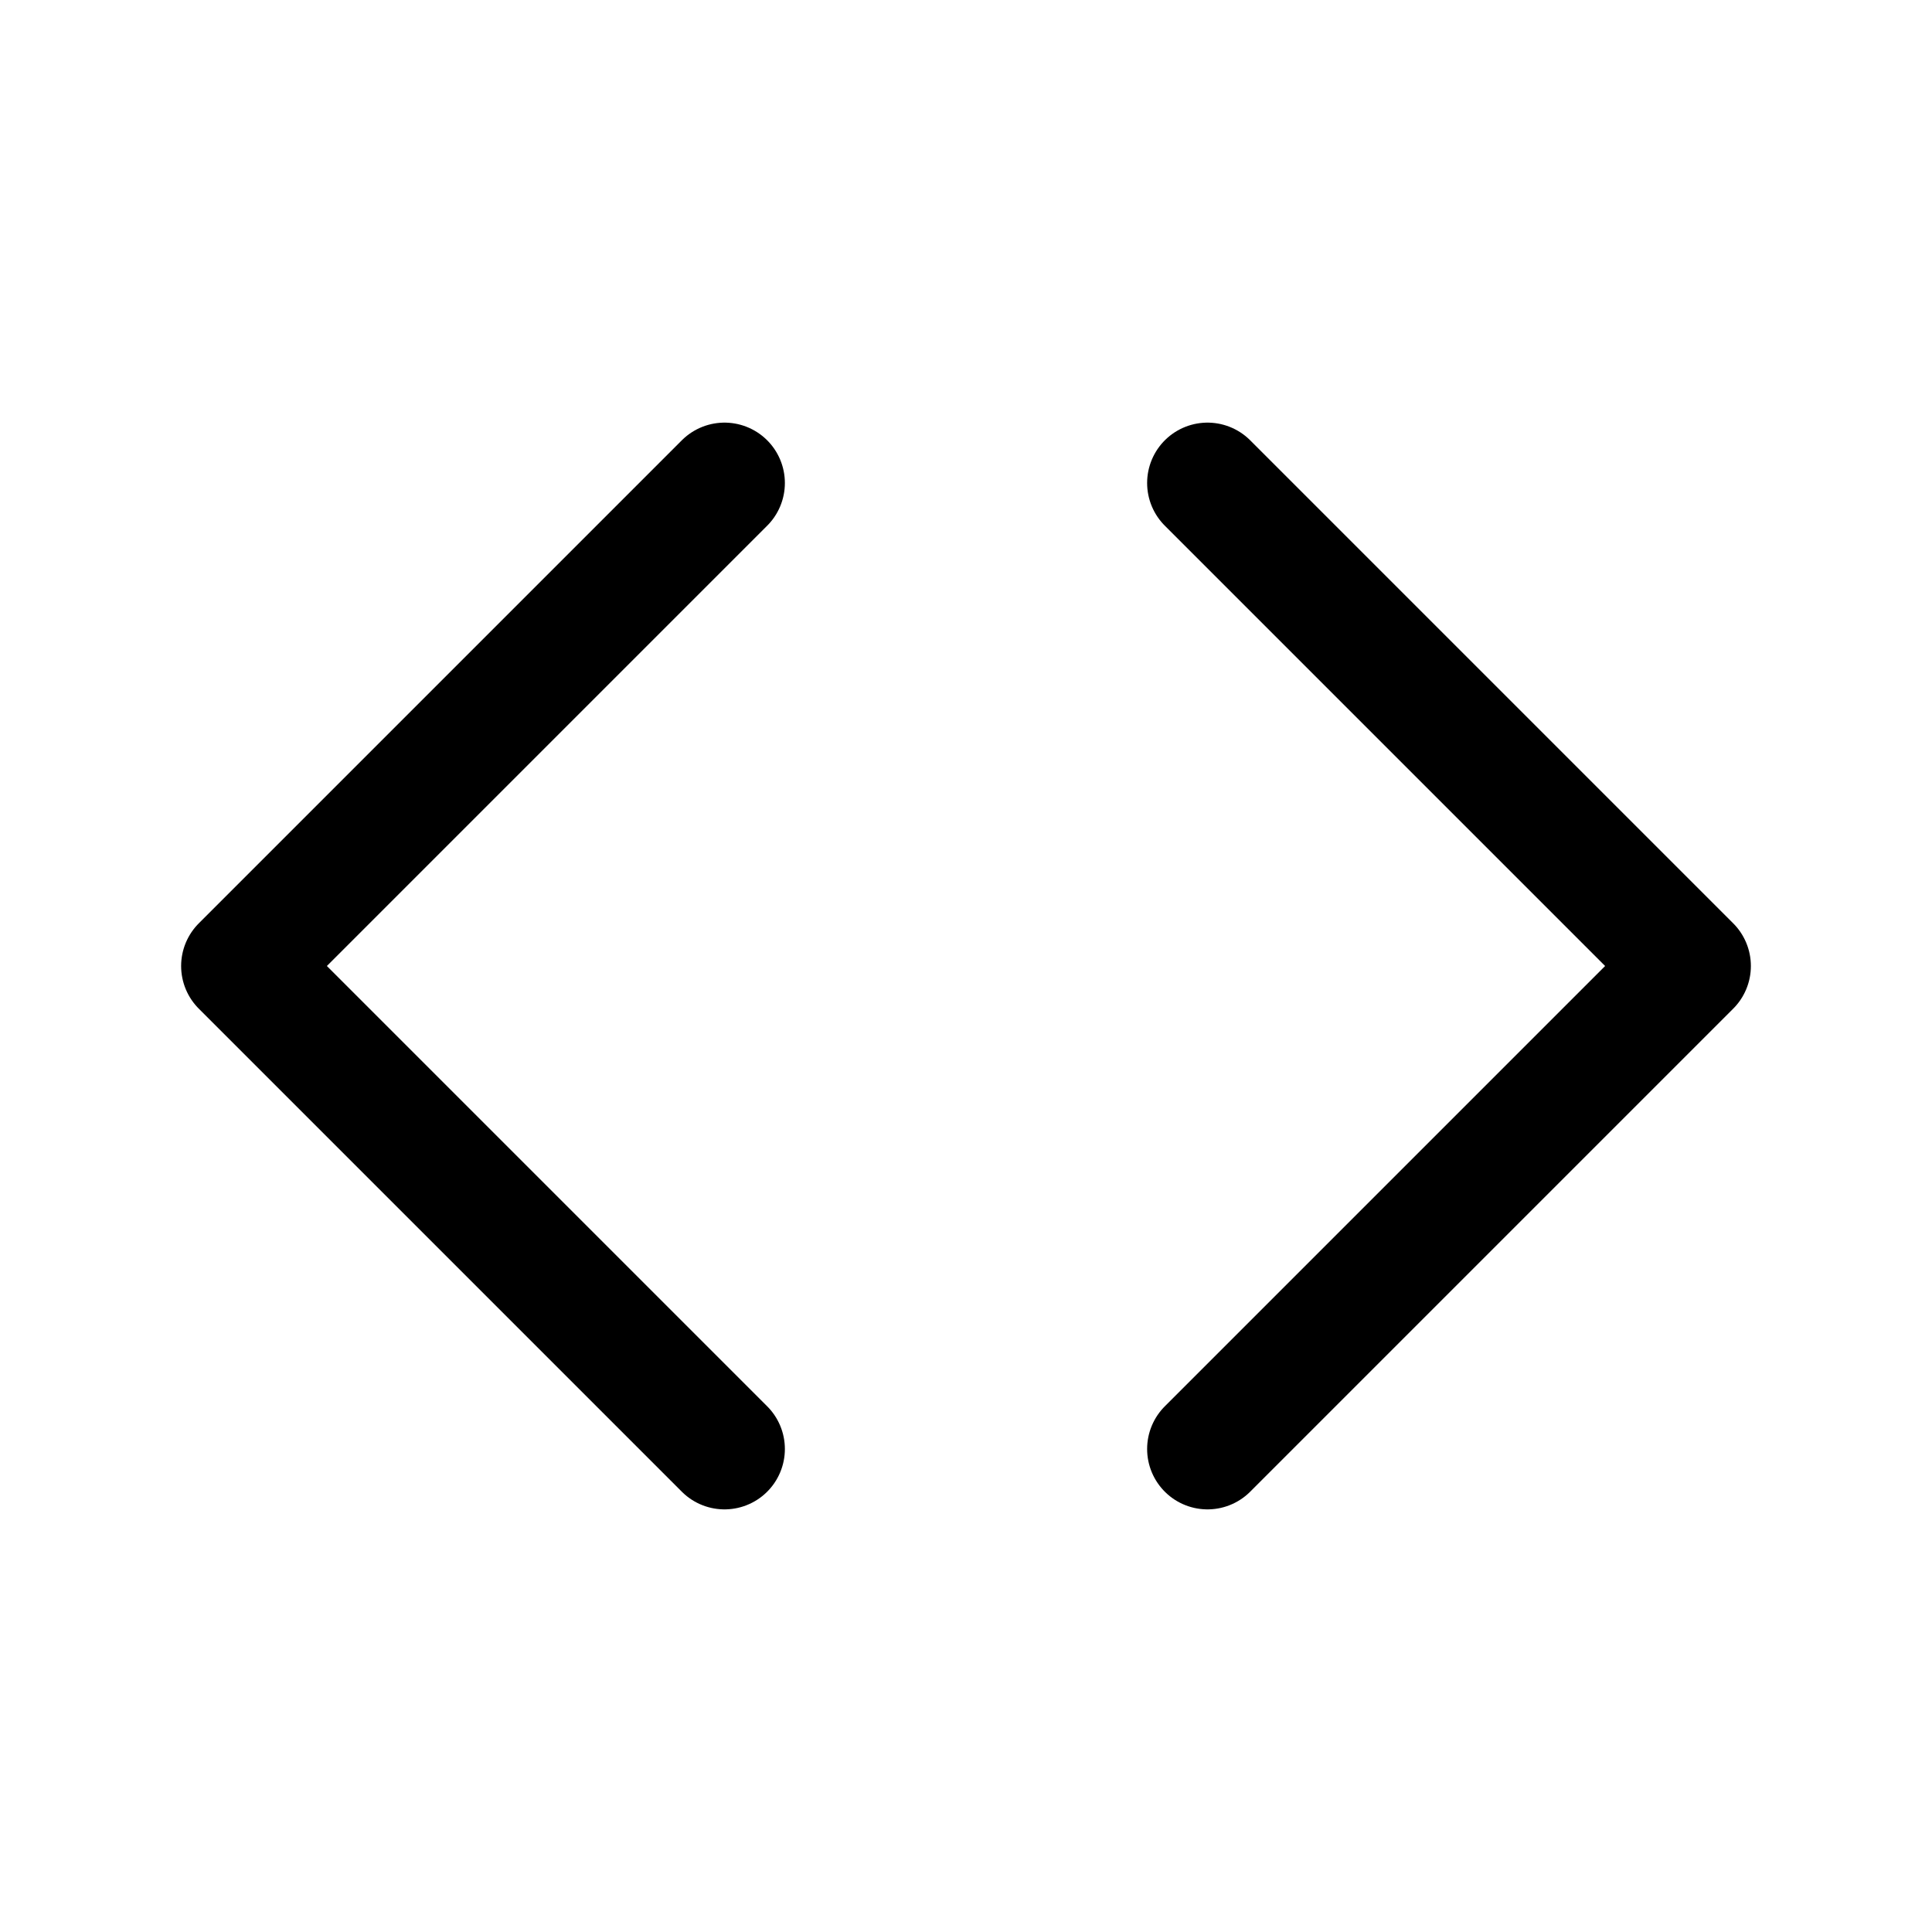
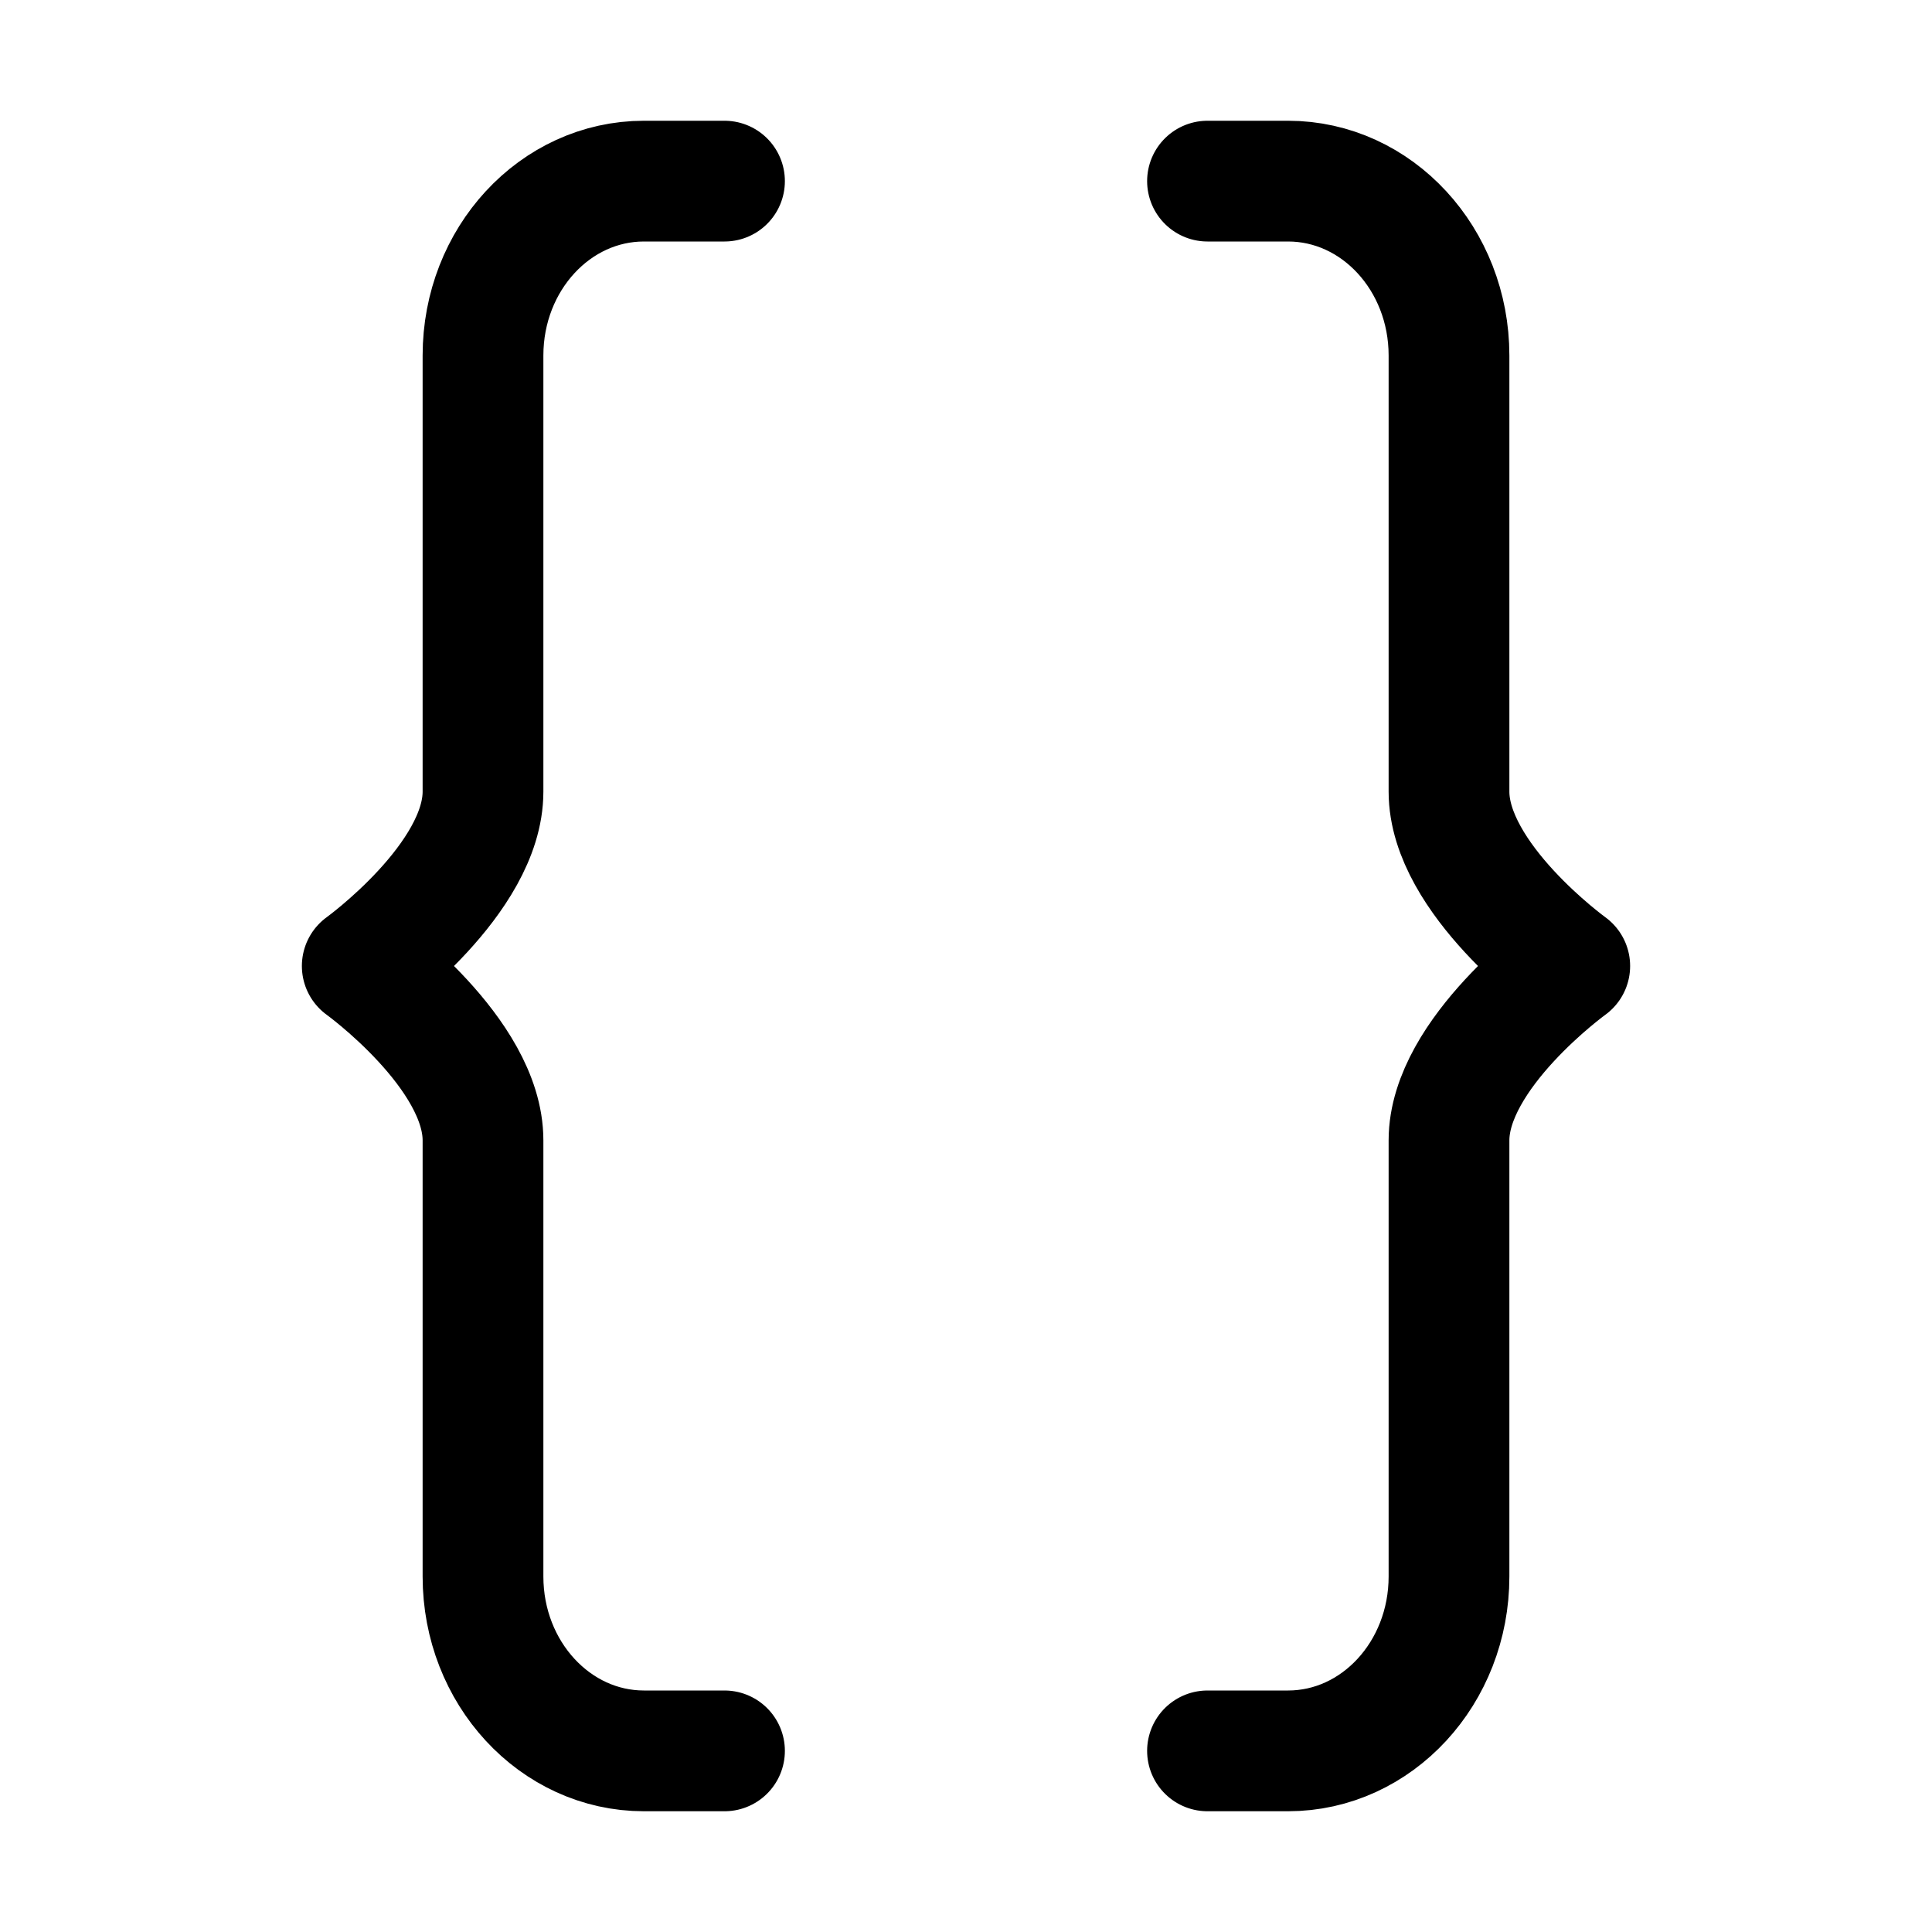
<svg xmlns="http://www.w3.org/2000/svg" fill="none" viewBox="0 0 16 16">
-   <path stroke="currentColor" stroke-linecap="round" stroke-linejoin="round" d="M6 4 2 8l4 4m4 0 4-4-4-4" />
+   <path stroke="currentColor" stroke-linecap="round" stroke-linejoin="round" d="M6 14.5h-.667C4.597 14.5 4 13.854 4 13.056V9.444C4 8.722 3 8 3 8s1-.722 1-1.444V2.944C4 2.146 4.597 1.5 5.333 1.5H6m4 13h.667c.736 0 1.333-.646 1.333-1.444V9.444C12 8.722 13 8 13 8s-1-.722-1-1.444V2.944c0-.798-.597-1.444-1.333-1.444H10" />
</svg>
